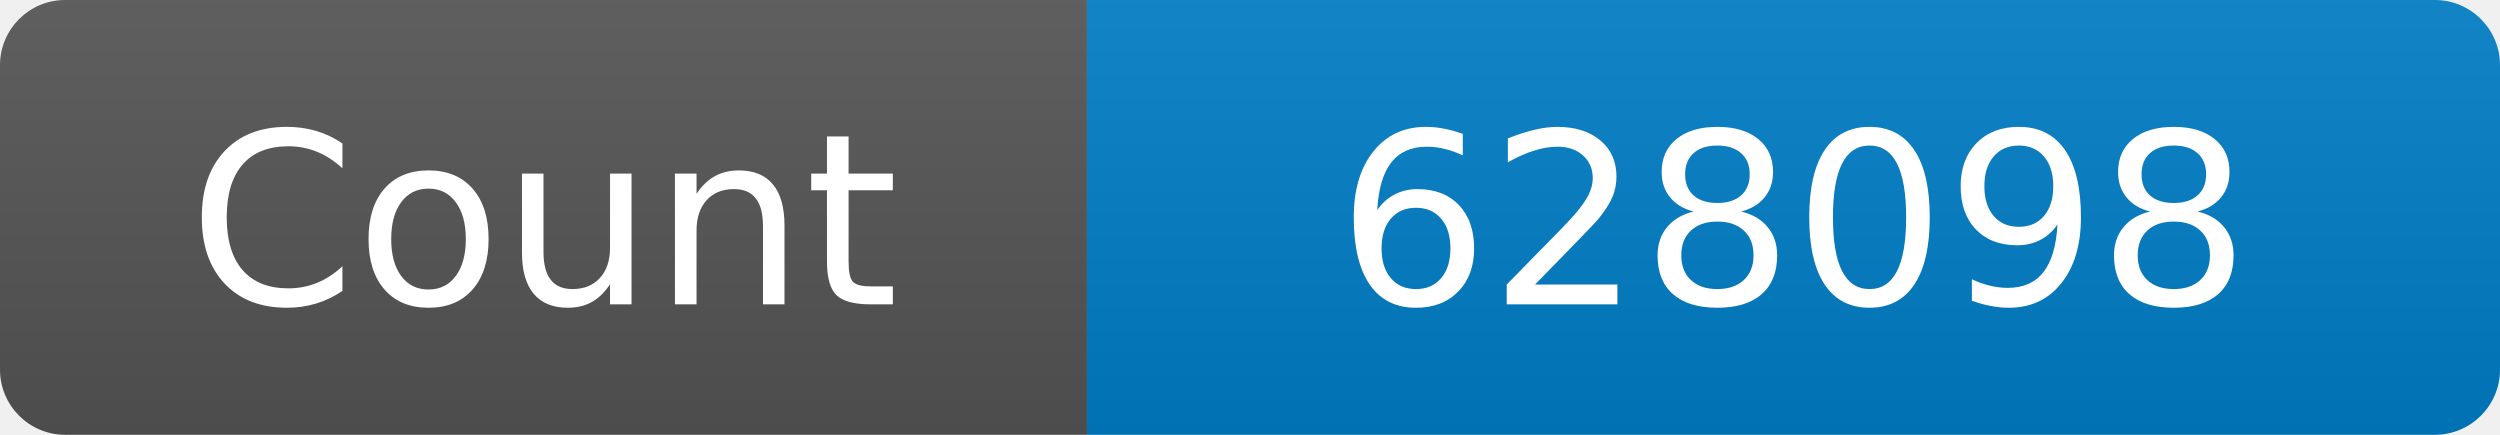
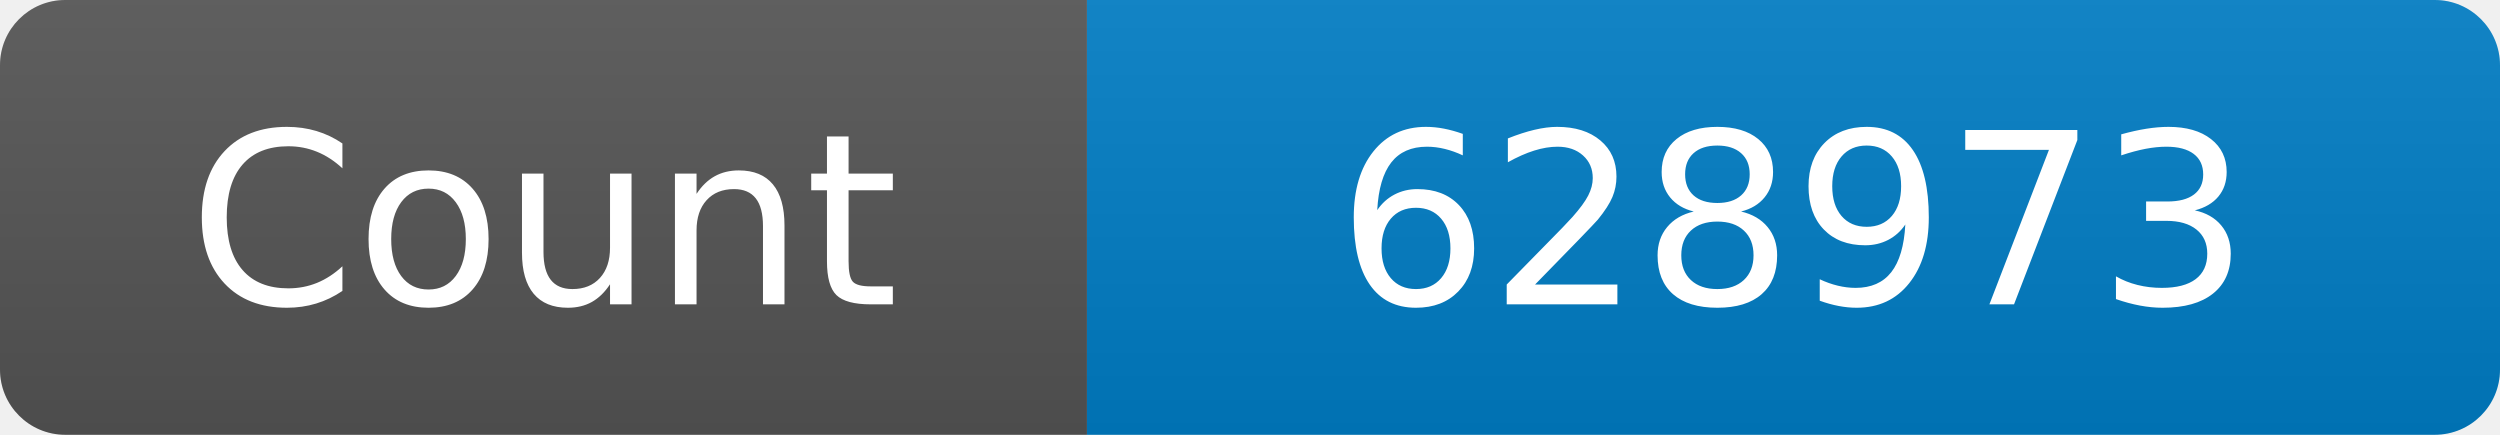
<svg xmlns="http://www.w3.org/2000/svg" width="115" height="20" role="img" aria-label="Maintained?: yes">
  <linearGradient id="s" x2="0" y2="100%">
    <stop offset="0" stop-color="#bbb" stop-opacity=".1" />
    <stop offset="1" stop-opacity=".1" />
  </linearGradient>
  <clipPath id="r">
    <rect width="115" height="20" rx="3" fill="#fff" />
  </clipPath>
  <g clip-path="url(#r)">
    <rect width="50" height="20" fill="#555" />
    <rect x="50" width="160" height="20" fill="#007ec6" />
    <rect width="115" height="20" fill="url(#s)" />
  </g>
  <g fill="#fff" text-anchor="middle" font-family="Verdana,Geneva,DejaVu Sans,sans-serif" font-size="110">
    <text x="250" y="140" transform="scale(.1)" fill="#fff">Count</text>
-     <text x="825" y="140" transform="scale(.1)" fill="#fff">628098</text>
+     <text x="825" y="140" transform="scale(.1)" fill="#fff">628973</text>
  </g>
</svg>
